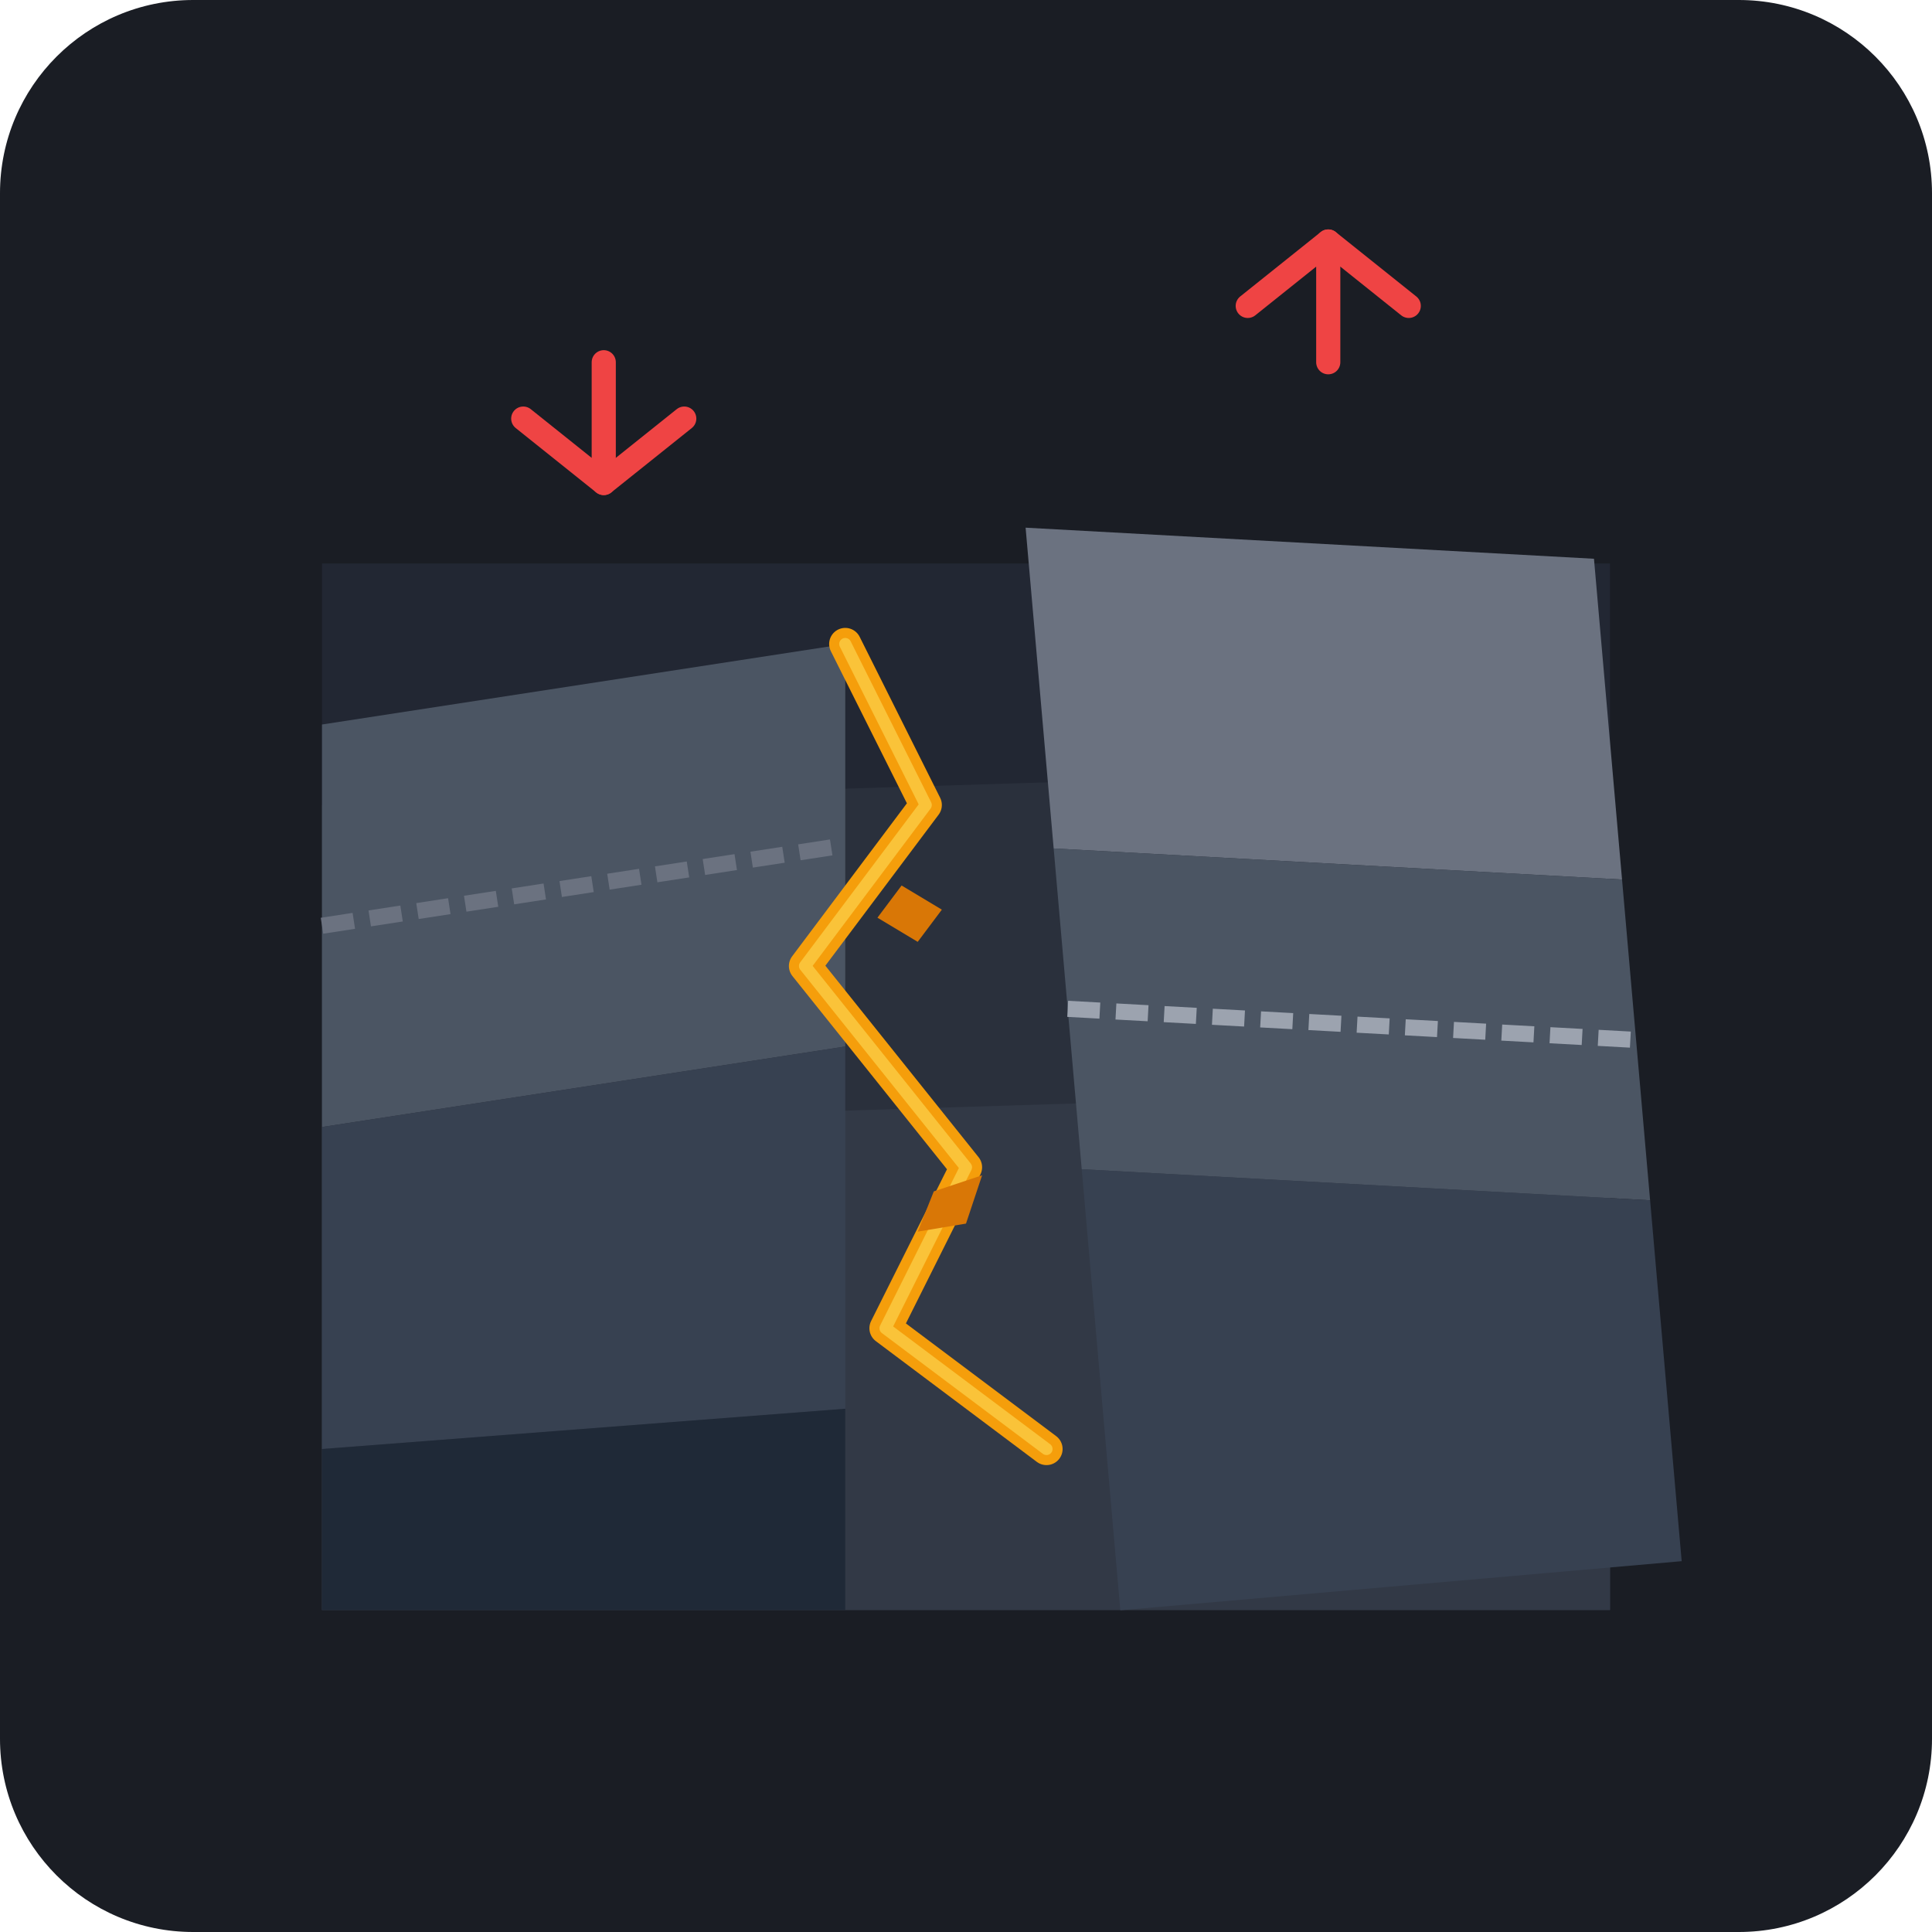
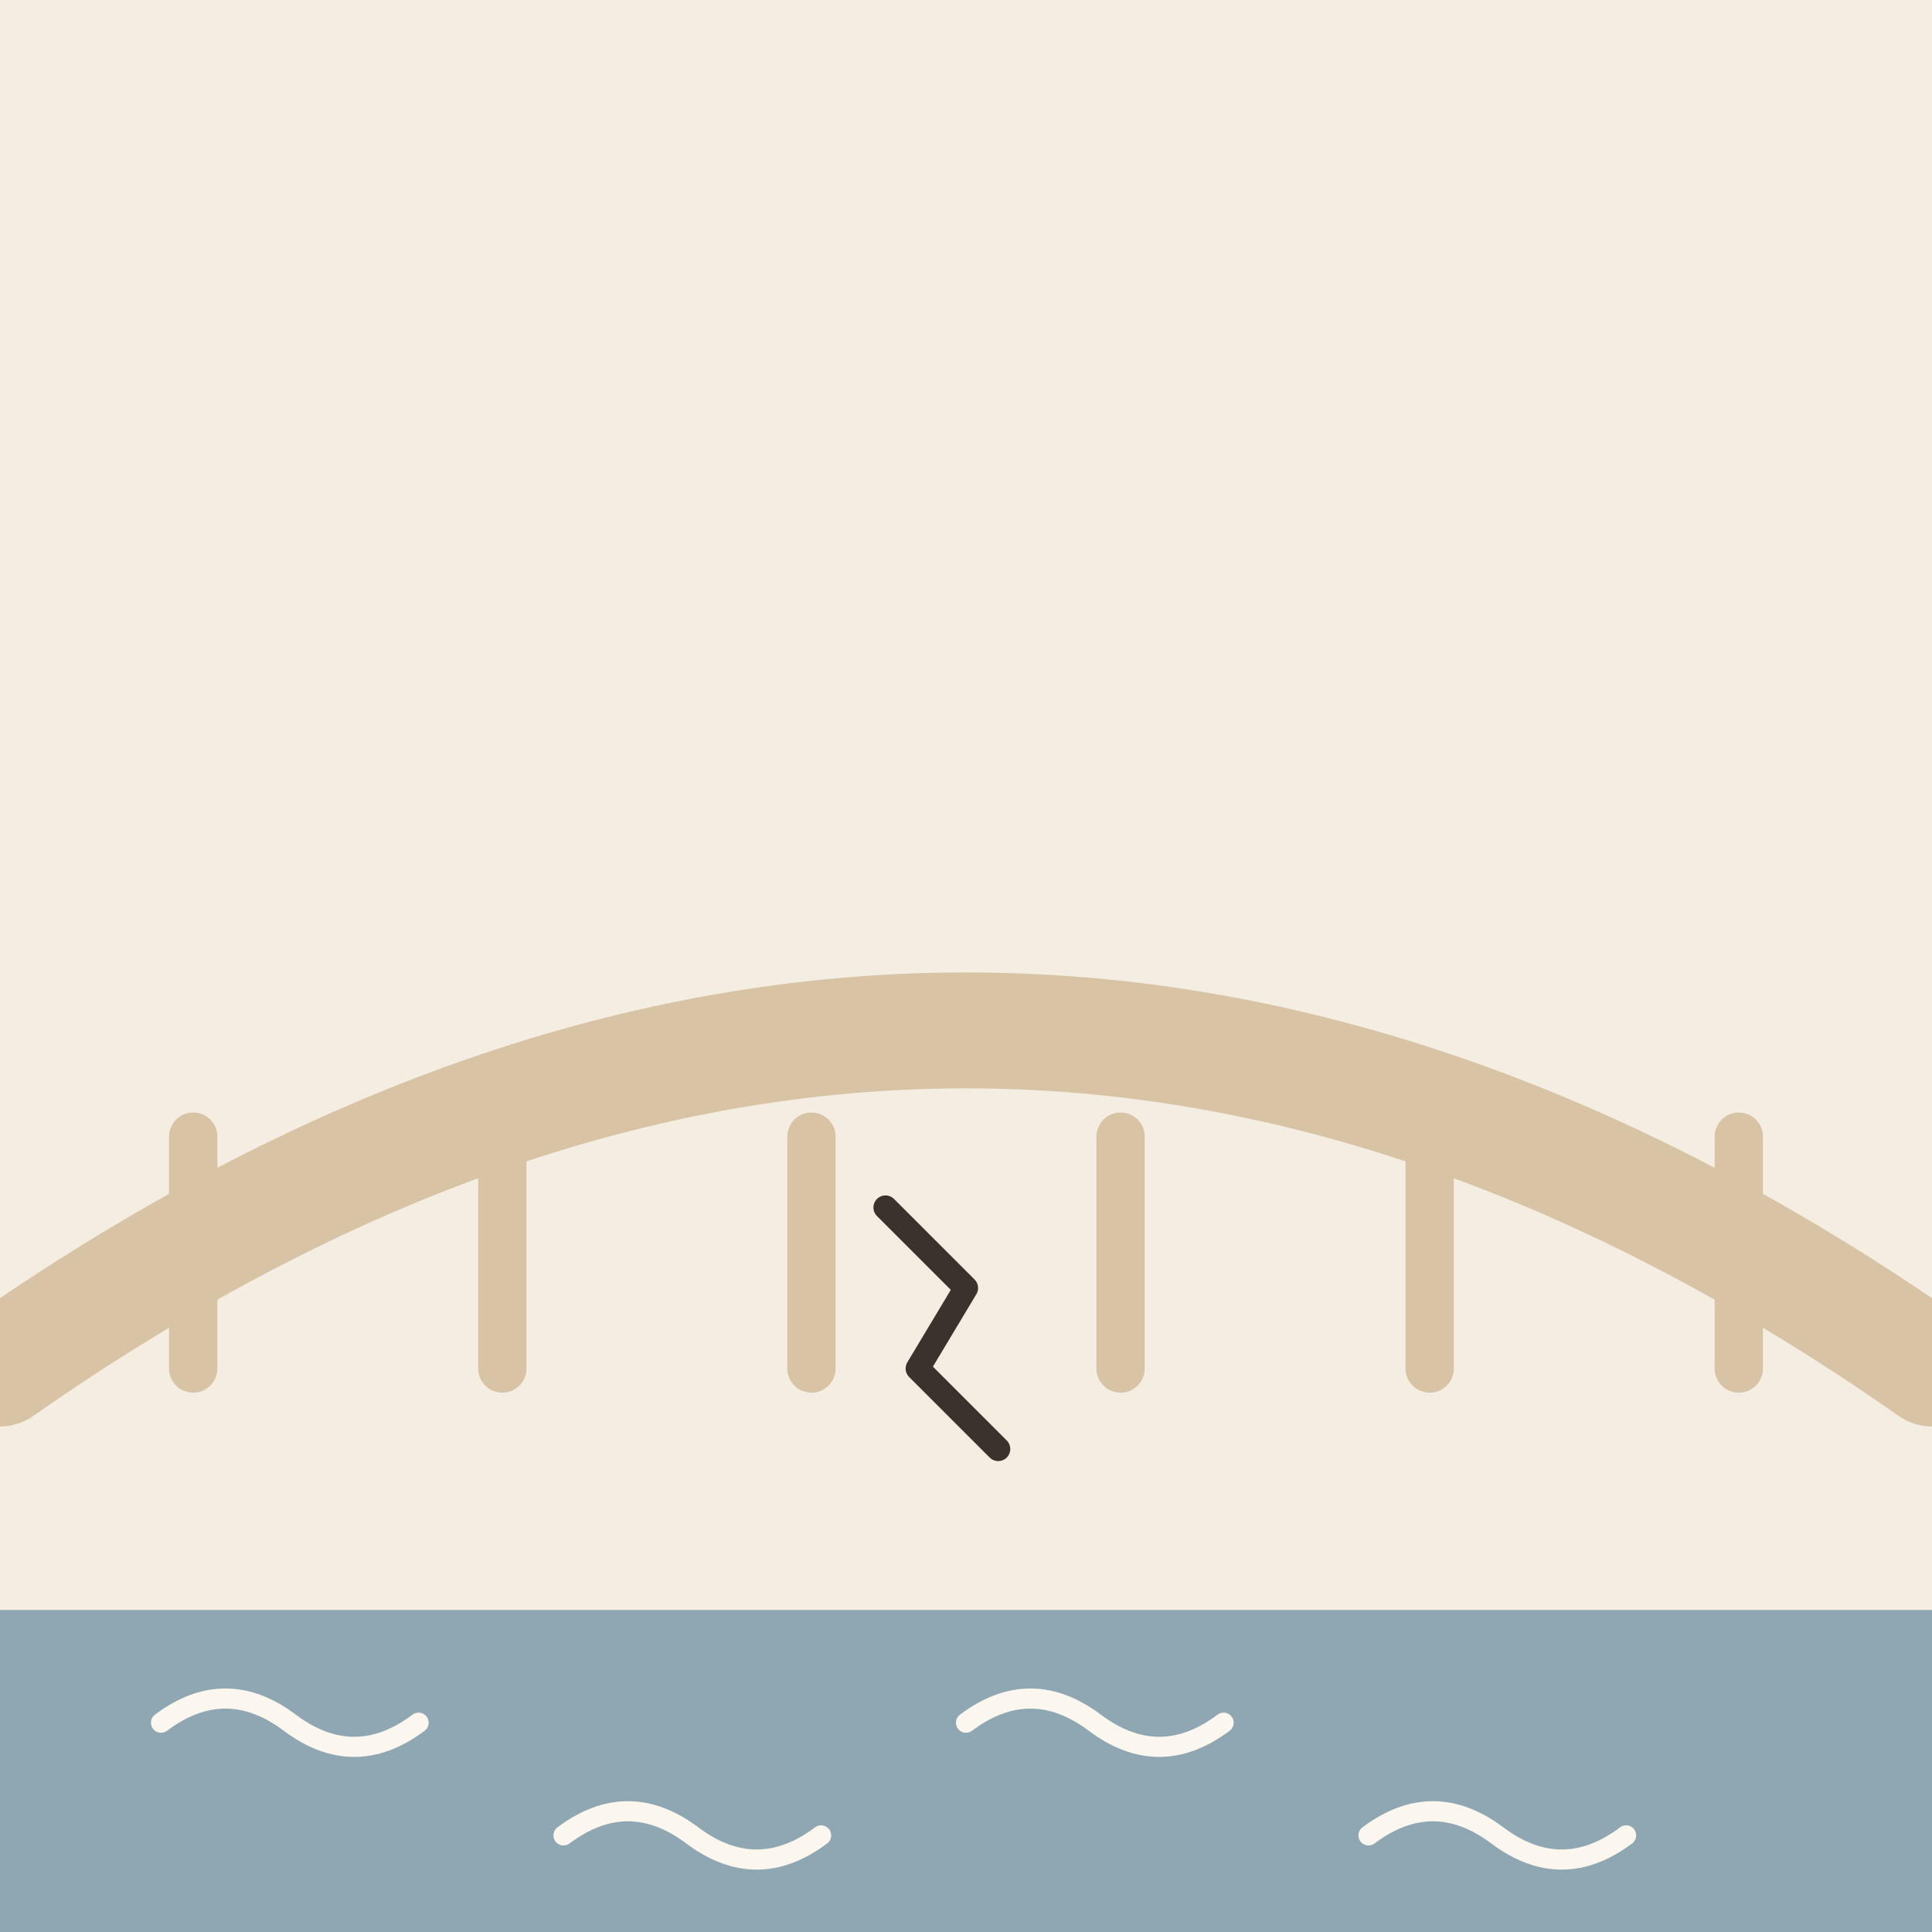
- <svg xmlns="http://www.w3.org/2000/svg" width="240" height="240" viewBox="0 0 240 240">
-   <rect width="240" height="240" rx="24" fill="#1A1D24" />
-   <path d="M40 70 L200 70 L200 200 L40 200 Z" fill="#222733" />
-   <path d="M40 100 L200 95 L200 200 L40 200 Z" fill="#2A303C" />
-   <path d="M40 140 L200 135 L200 200 L40 200 Z" fill="#323946" />
-   <g>
-     <polygon points="40,90 105,80 105,130 40,140" fill="#4B5563" />
-     <polygon points="40,140 105,130 105,175 40,180" fill="#374151" />
-     <polygon points="40,180 105,175 105,200 40,200" fill="#1F2937" />
-     <line x1="40" y1="115" x2="105" y2="105" stroke="#6B7280" stroke-width="2" stroke-dasharray="4,2" />
+ <svg xmlns="http://www.w3.org/2000/svg" viewBox="0 0 240 240" data-style="editorial">
+   <rect width="240" height="240" fill="#F4EDE2" />
+   <g transform="translate(120 170) scale(1.2 1.2)">
+     <path d="M-100 0Q0 -70 100 0" fill="none" stroke="#D8C3A5" stroke-width="12" stroke-linecap="round" stroke-linejoin="round" />
+     <path d="M-80 -24L-80 0" stroke="#D8C3A5" stroke-width="5" stroke-linecap="round" fill="none" />
+     <path d="M-48 -24L-48 0" stroke="#D8C3A5" stroke-width="5" stroke-linecap="round" fill="none" />
+     <path d="M-16 -24L-16 0" stroke="#D8C3A5" stroke-width="5" stroke-linecap="round" fill="none" />
+     <path d="M16 -24L16 0" stroke="#D8C3A5" stroke-width="5" stroke-linecap="round" fill="none" />
+     <path d="M48 -24L48 0" stroke="#D8C3A5" stroke-width="5" stroke-linecap="round" fill="none" />
+     <path d="M80 -24L80 0" stroke="#D8C3A5" stroke-width="5" stroke-linecap="round" fill="none" />
  </g>
-   <g transform="translate(135, 95) rotate(-5) translate(-135, -95)">
-     <polygon points="130,65 200,75 200,115 130,105" fill="#6B7280" />
-     <polygon points="130,105 200,115 200,155 130,145" fill="#4B5563" />
-     <polygon points="130,145 200,155 200,200 130,200" fill="#374151" />
-     <line x1="130" y1="125" x2="200" y2="135" stroke="#9CA3AF" stroke-width="2" stroke-dasharray="4,2" />
-   </g>
-   <path d="M105,80 L115,100 L100,120 L120,145 L110,165 L130,180" fill="none" stroke="#F59E0B" stroke-width="4" stroke-linecap="round" stroke-linejoin="round" />
-   <path d="M105,80 L115,100 L100,120 L120,145 L110,165 L130,180" fill="none" stroke="#FCD34D" stroke-width="1.5" stroke-linecap="round" stroke-linejoin="round" opacity="0.7" />
-   <g stroke="#EF4444" stroke-width="3" stroke-linecap="round" stroke-linejoin="round">
-     <path d="M 165 45 L 165 30 L 155 38" fill="none" />
-     <path d="M 165 30 L 175 38" fill="none" />
-     <path d="M 75 45 L 75 60 L 65 52" fill="none" />
-     <path d="M 75 60 L 85 52" fill="none" />
-   </g>
-   <polygon points="112,110 117,113 114,117 109,114" fill="#D97706" />
-   <polygon points="116,148 122,146 120,152 114,153" fill="#D97706" />
+   <path d="M110 150l10 10l-6 10l10 10" fill="none" stroke="#3A332D" stroke-width="3" stroke-linecap="round" stroke-linejoin="round" />
+   <rect x="0" y="200" width="240" height="40" rx="0" fill="#8FA7B3" />
+   <path d="M20 214q8 -6 16 0t16 0" fill="none" stroke="#FBF6EE" stroke-width="2.5" stroke-linecap="round" stroke-linejoin="round" />
+   <path d="M70 228q8 -6 16 0t16 0" fill="none" stroke="#FBF6EE" stroke-width="2.5" stroke-linecap="round" stroke-linejoin="round" />
+   <path d="M120 214q8 -6 16 0t16 0" fill="none" stroke="#FBF6EE" stroke-width="2.5" stroke-linecap="round" stroke-linejoin="round" />
+   <path d="M170 228q8 -6 16 0t16 0" fill="none" stroke="#FBF6EE" stroke-width="2.5" stroke-linecap="round" stroke-linejoin="round" />
</svg>
